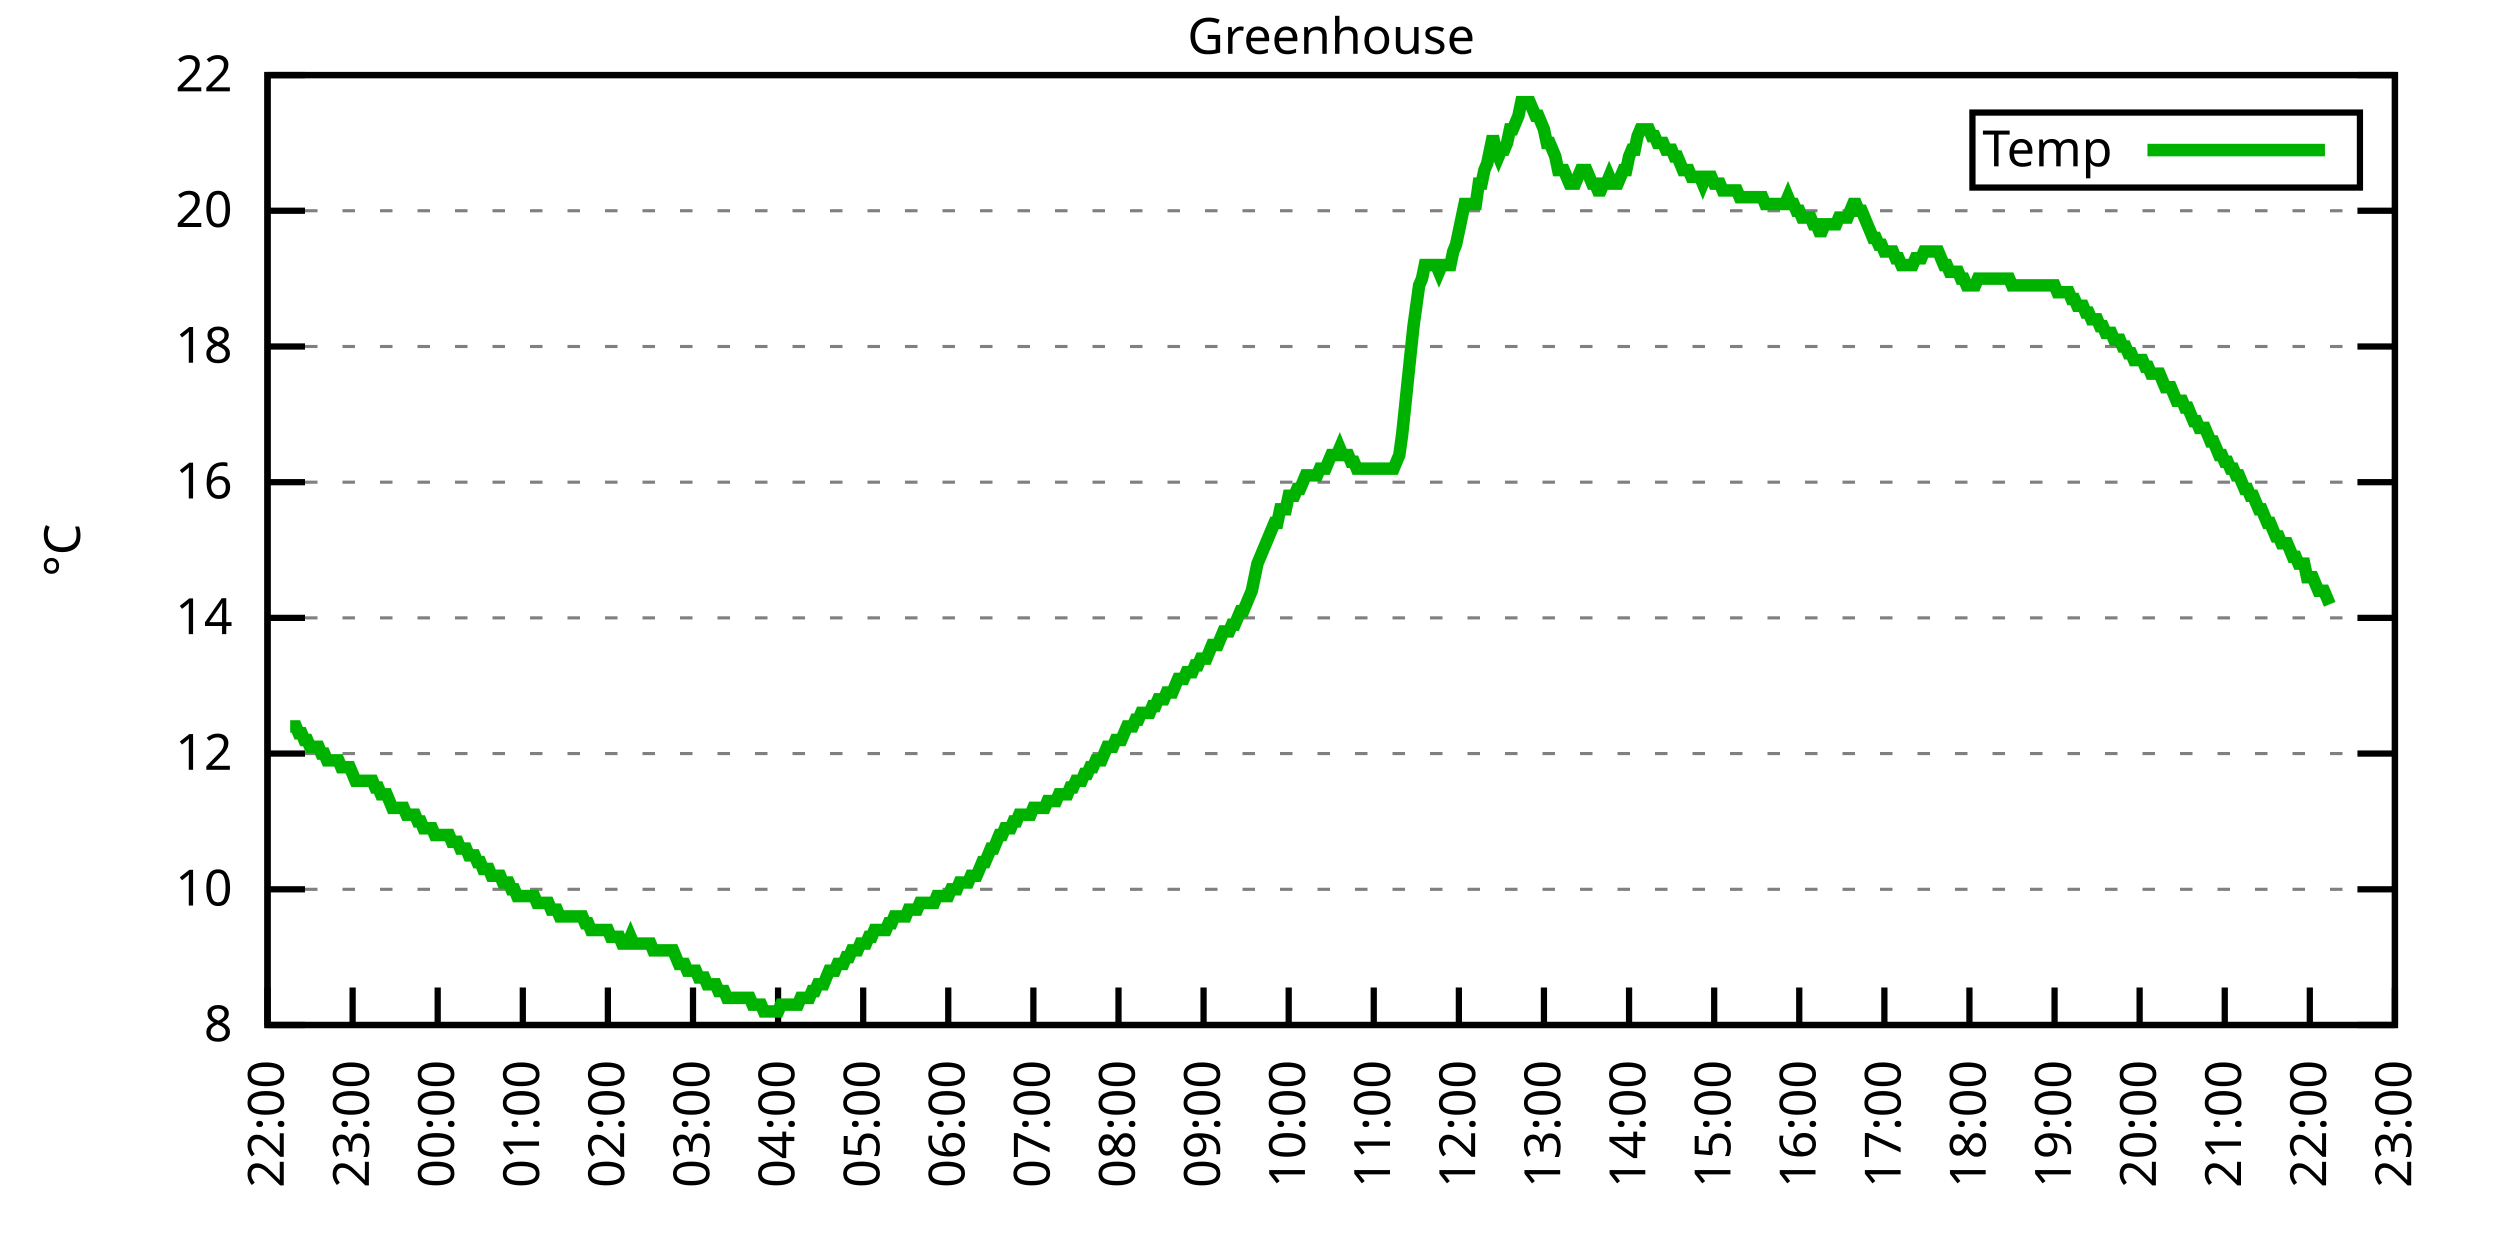
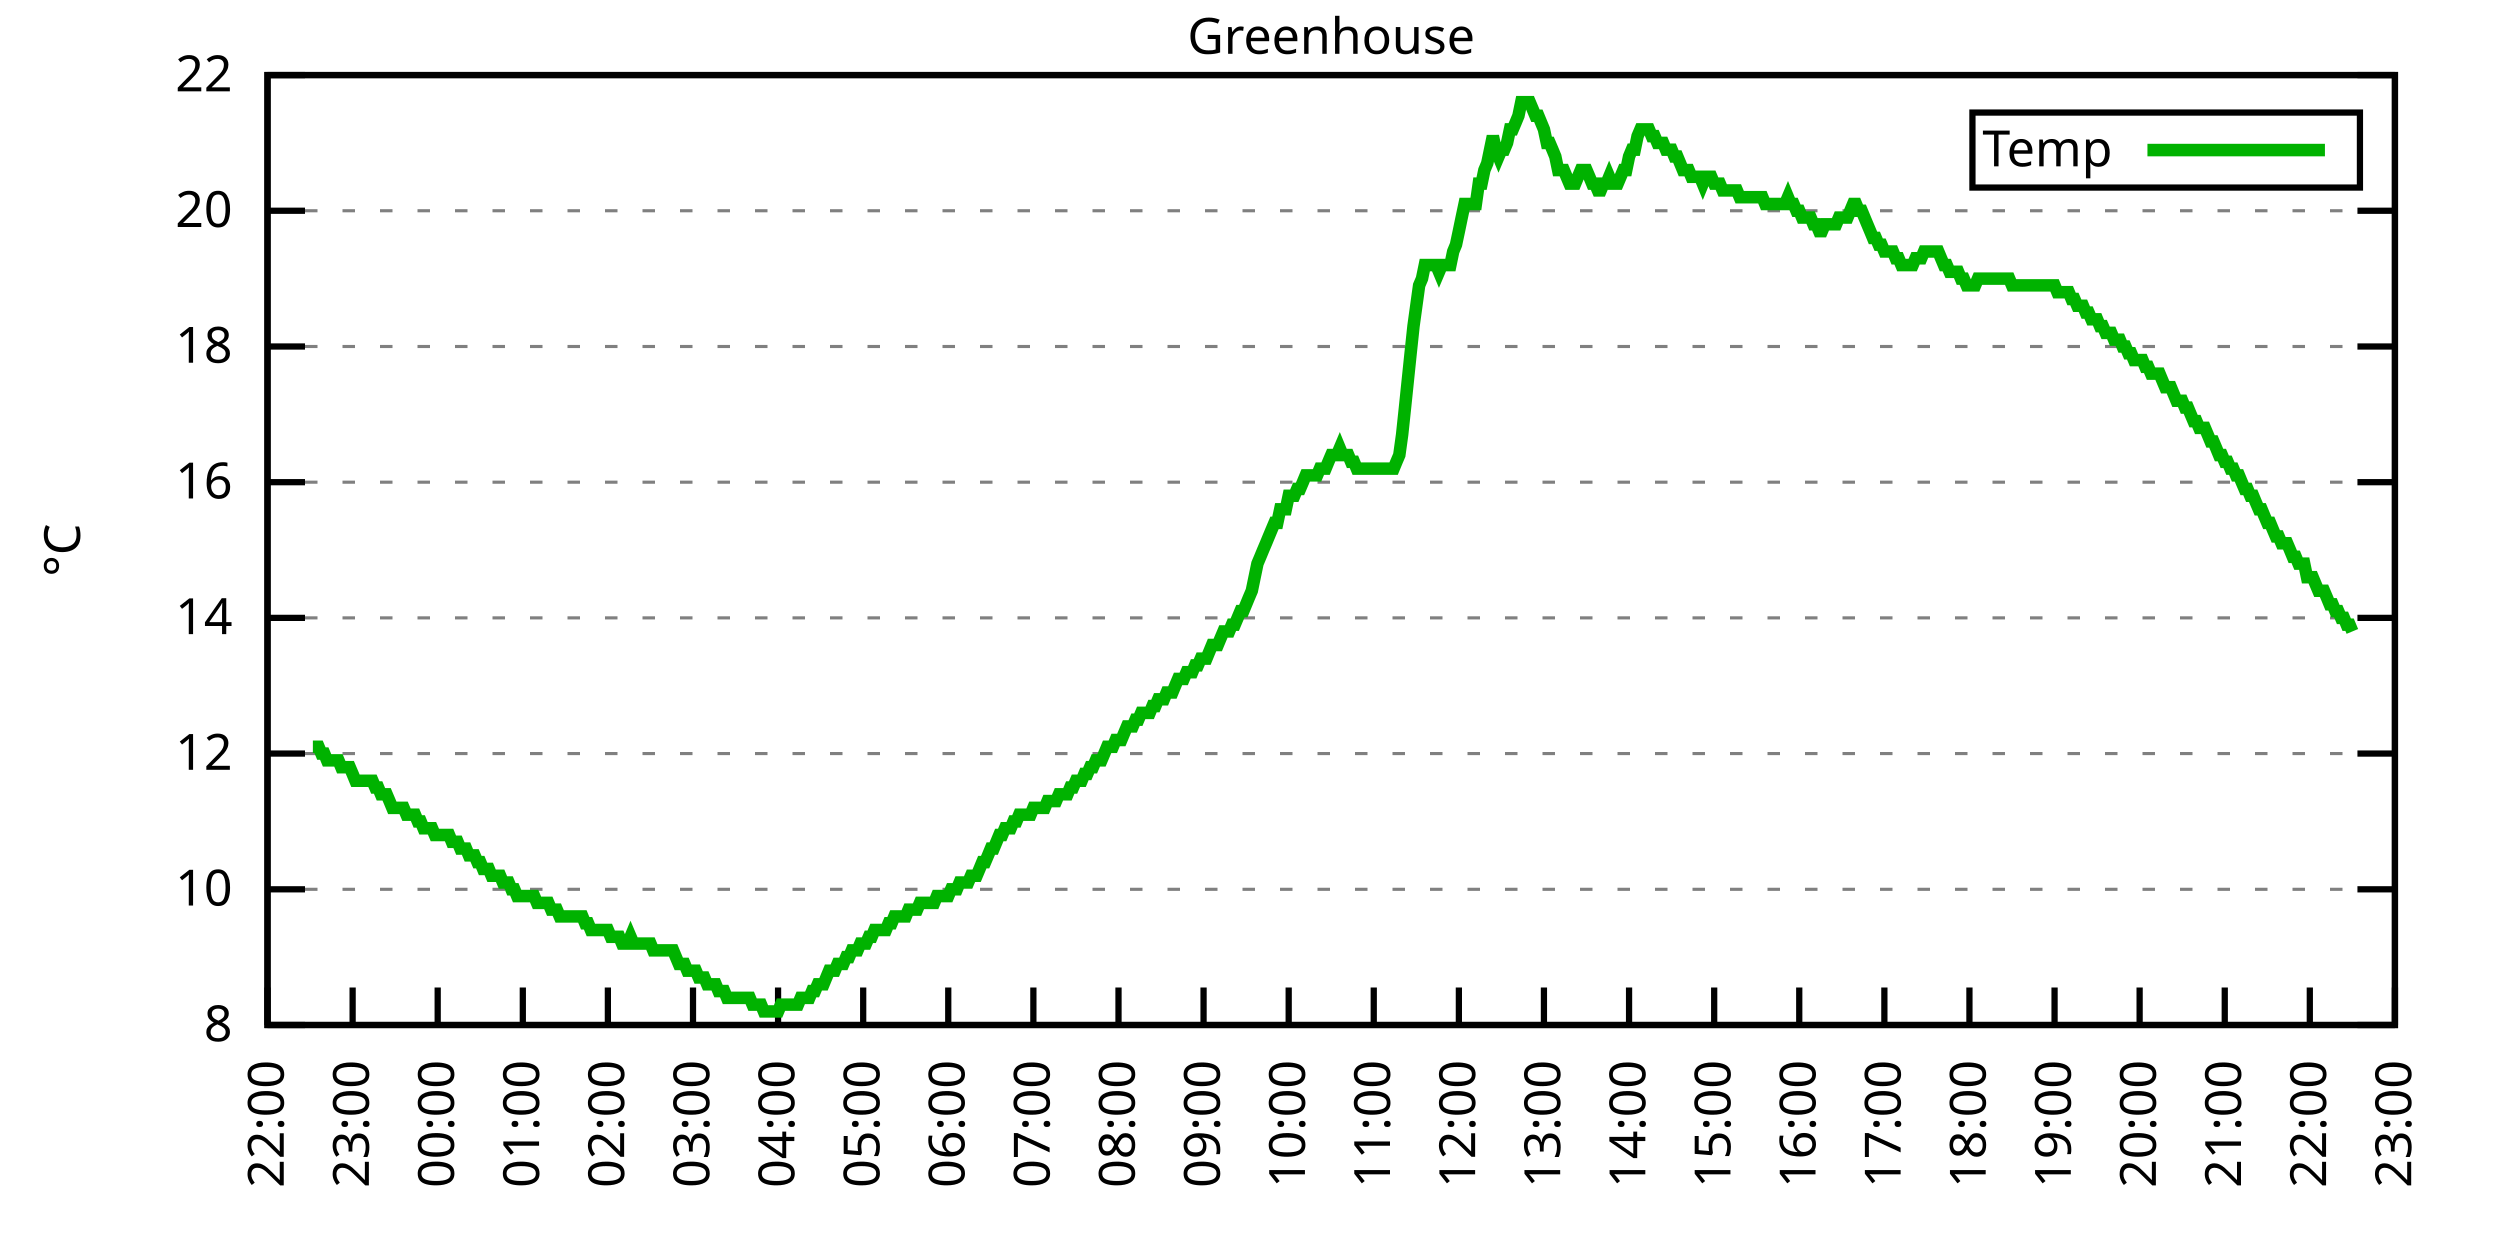
<svg xmlns="http://www.w3.org/2000/svg" xmlns:xlink="http://www.w3.org/1999/xlink" width="400" height="200" viewBox="0 0 400 200">
  <g id="gnuplot_canvas">
    <rect x="0" y="0" width="400" height="200" fill="none" />
    <defs>
      <circle id="gpDot" r="0.5" stroke-width="0.5" stroke="currentColor" />
      <path id="gpPt0" stroke-width="0.333" stroke="currentColor" d="M-1,0 h2 M0,-1 v2" />
      <path id="gpPt1" stroke-width="0.333" stroke="currentColor" d="M-1,-1 L1,1 M1,-1 L-1,1" />
      <path id="gpPt2" stroke-width="0.333" stroke="currentColor" d="M-1,0 L1,0 M0,-1 L0,1 M-1,-1 L1,1 M-1,1 L1,-1" />
      <rect id="gpPt3" stroke-width="0.333" stroke="currentColor" x="-1" y="-1" width="2" height="2" />
      <rect id="gpPt4" stroke-width="0.333" stroke="currentColor" fill="currentColor" x="-1" y="-1" width="2" height="2" />
      <circle id="gpPt5" stroke-width="0.333" stroke="currentColor" cx="0" cy="0" r="1" />
      <use xlink:href="#gpPt5" id="gpPt6" fill="currentColor" stroke="none" />
      <path id="gpPt7" stroke-width="0.333" stroke="currentColor" d="M0,-1.33 L-1.33,0.67 L1.33,0.67 z" />
      <use xlink:href="#gpPt7" id="gpPt8" fill="currentColor" stroke="none" />
      <use xlink:href="#gpPt7" id="gpPt9" stroke="currentColor" transform="rotate(180)" />
      <use xlink:href="#gpPt9" id="gpPt10" fill="currentColor" stroke="none" />
      <use xlink:href="#gpPt3" id="gpPt11" stroke="currentColor" transform="rotate(45)" />
      <use xlink:href="#gpPt11" id="gpPt12" fill="currentColor" stroke="none" />
      <path id="gpPt13" stroke-width="0.333" stroke="currentColor" d="M0,1.330 L1.265,0.411 L0.782,-1.067 L-0.782,-1.076 L-1.265,0.411 z" />
      <use xlink:href="#gpPt13" id="gpPt14" fill="currentColor" stroke="none" />
      <filter id="textbox" filterUnits="objectBoundingBox" x="0" y="0" height="1" width="1">
        <feFlood flood-color="white" flood-opacity="1" result="bgnd" />
        <feComposite in="SourceGraphic" in2="bgnd" operator="atop" />
      </filter>
      <filter id="greybox" filterUnits="objectBoundingBox" x="0" y="0" height="1" width="1">
        <feFlood flood-color="lightgrey" flood-opacity="1" result="grey" />
        <feComposite in="SourceGraphic" in2="grey" operator="atop" />
      </filter>
    </defs>
    <g fill="none" color="white" stroke="currentColor" stroke-width="1.00" stroke-linecap="butt" stroke-linejoin="miter">
</g>
    <g fill="none" color="black" stroke="currentColor" stroke-width="1.00" stroke-linecap="butt" stroke-linejoin="miter">
      <g stroke="none" shape-rendering="crispEdges">
        <polygon fill="rgb(255, 255, 255)" points="42.80,164.00 383.18,164.00 383.18,12.02 42.80,12.02 " />
      </g>
    </g>
    <g fill="none" color="black" stroke="currentColor" stroke-width="1.00" stroke-linecap="butt" stroke-linejoin="miter">
</g>
    <g fill="none" color="black" stroke="black" stroke-width="0.50" stroke-linecap="butt" stroke-linejoin="miter">
</g>
    <g fill="none" color="gray" stroke="currentColor" stroke-width="0.50" stroke-linecap="butt" stroke-linejoin="miter">
      <path stroke="gray" stroke-dasharray="2,4" class="gridline" d="M42.80,164.00 L383.19,164.00  " />
    </g>
    <g fill="none" color="gray" stroke="gray" stroke-width="1.00" stroke-linecap="butt" stroke-linejoin="miter">
</g>
    <g fill="none" color="black" stroke="currentColor" stroke-width="1.00" stroke-linecap="butt" stroke-linejoin="miter">
      <path stroke="black" d="M42.80,164.00 L48.80,164.00 M383.19,164.00 L377.19,164.00  " />
      <g transform="translate(37.20,166.60)" stroke="none" fill="black" font-family="Sans" font-size="8.00" text-anchor="end">
        <text>
          <tspan font-family="Sans"> 8</tspan>
        </text>
      </g>
    </g>
    <g fill="none" color="black" stroke="currentColor" stroke-width="1.00" stroke-linecap="butt" stroke-linejoin="miter">
</g>
    <g fill="none" color="black" stroke="black" stroke-width="0.50" stroke-linecap="butt" stroke-linejoin="miter">
</g>
    <g fill="none" color="gray" stroke="currentColor" stroke-width="0.50" stroke-linecap="butt" stroke-linejoin="miter">
      <path stroke="gray" stroke-dasharray="2,4" class="gridline" d="M42.80,142.29 L383.19,142.29  " />
    </g>
    <g fill="none" color="gray" stroke="gray" stroke-width="1.00" stroke-linecap="butt" stroke-linejoin="miter">
</g>
    <g fill="none" color="black" stroke="currentColor" stroke-width="1.00" stroke-linecap="butt" stroke-linejoin="miter">
      <path stroke="black" d="M42.80,142.29 L48.80,142.29 M383.19,142.29 L377.19,142.29  " />
      <g transform="translate(37.20,144.89)" stroke="none" fill="black" font-family="Sans" font-size="8.00" text-anchor="end">
        <text>
          <tspan font-family="Sans"> 10</tspan>
        </text>
      </g>
    </g>
    <g fill="none" color="black" stroke="currentColor" stroke-width="1.00" stroke-linecap="butt" stroke-linejoin="miter">
</g>
    <g fill="none" color="black" stroke="black" stroke-width="0.50" stroke-linecap="butt" stroke-linejoin="miter">
</g>
    <g fill="none" color="gray" stroke="currentColor" stroke-width="0.50" stroke-linecap="butt" stroke-linejoin="miter">
      <path stroke="gray" stroke-dasharray="2,4" class="gridline" d="M42.80,120.57 L383.19,120.57  " />
    </g>
    <g fill="none" color="gray" stroke="gray" stroke-width="1.00" stroke-linecap="butt" stroke-linejoin="miter">
</g>
    <g fill="none" color="black" stroke="currentColor" stroke-width="1.00" stroke-linecap="butt" stroke-linejoin="miter">
      <path stroke="black" d="M42.80,120.57 L48.80,120.57 M383.19,120.57 L377.19,120.57  " />
      <g transform="translate(37.20,123.17)" stroke="none" fill="black" font-family="Sans" font-size="8.00" text-anchor="end">
        <text>
          <tspan font-family="Sans"> 12</tspan>
        </text>
      </g>
    </g>
    <g fill="none" color="black" stroke="currentColor" stroke-width="1.00" stroke-linecap="butt" stroke-linejoin="miter">
</g>
    <g fill="none" color="black" stroke="black" stroke-width="0.50" stroke-linecap="butt" stroke-linejoin="miter">
</g>
    <g fill="none" color="gray" stroke="currentColor" stroke-width="0.50" stroke-linecap="butt" stroke-linejoin="miter">
      <path stroke="gray" stroke-dasharray="2,4" class="gridline" d="M42.80,98.86 L383.19,98.86  " />
    </g>
    <g fill="none" color="gray" stroke="gray" stroke-width="1.00" stroke-linecap="butt" stroke-linejoin="miter">
</g>
    <g fill="none" color="black" stroke="currentColor" stroke-width="1.00" stroke-linecap="butt" stroke-linejoin="miter">
      <path stroke="black" d="M42.80,98.86 L48.80,98.86 M383.19,98.86 L377.19,98.86  " />
      <g transform="translate(37.20,101.46)" stroke="none" fill="black" font-family="Sans" font-size="8.00" text-anchor="end">
        <text>
          <tspan font-family="Sans"> 14</tspan>
        </text>
      </g>
    </g>
    <g fill="none" color="black" stroke="currentColor" stroke-width="1.00" stroke-linecap="butt" stroke-linejoin="miter">
</g>
    <g fill="none" color="black" stroke="black" stroke-width="0.50" stroke-linecap="butt" stroke-linejoin="miter">
</g>
    <g fill="none" color="gray" stroke="currentColor" stroke-width="0.50" stroke-linecap="butt" stroke-linejoin="miter">
      <path stroke="gray" stroke-dasharray="2,4" class="gridline" d="M42.80,77.15 L383.19,77.15  " />
    </g>
    <g fill="none" color="gray" stroke="gray" stroke-width="1.00" stroke-linecap="butt" stroke-linejoin="miter">
</g>
    <g fill="none" color="black" stroke="currentColor" stroke-width="1.00" stroke-linecap="butt" stroke-linejoin="miter">
      <path stroke="black" d="M42.80,77.15 L48.80,77.15 M383.19,77.15 L377.19,77.15  " />
      <g transform="translate(37.20,79.75)" stroke="none" fill="black" font-family="Sans" font-size="8.00" text-anchor="end">
        <text>
          <tspan font-family="Sans"> 16</tspan>
        </text>
      </g>
    </g>
    <g fill="none" color="black" stroke="currentColor" stroke-width="1.00" stroke-linecap="butt" stroke-linejoin="miter">
</g>
    <g fill="none" color="black" stroke="black" stroke-width="0.50" stroke-linecap="butt" stroke-linejoin="miter">
</g>
    <g fill="none" color="gray" stroke="currentColor" stroke-width="0.50" stroke-linecap="butt" stroke-linejoin="miter">
      <path stroke="gray" stroke-dasharray="2,4" class="gridline" d="M42.80,55.44 L383.19,55.44  " />
    </g>
    <g fill="none" color="gray" stroke="gray" stroke-width="1.00" stroke-linecap="butt" stroke-linejoin="miter">
</g>
    <g fill="none" color="black" stroke="currentColor" stroke-width="1.00" stroke-linecap="butt" stroke-linejoin="miter">
      <path stroke="black" d="M42.80,55.44 L48.80,55.44 M383.19,55.44 L377.19,55.44  " />
      <g transform="translate(37.20,58.04)" stroke="none" fill="black" font-family="Sans" font-size="8.00" text-anchor="end">
        <text>
          <tspan font-family="Sans"> 18</tspan>
        </text>
      </g>
    </g>
    <g fill="none" color="black" stroke="currentColor" stroke-width="1.00" stroke-linecap="butt" stroke-linejoin="miter">
</g>
    <g fill="none" color="black" stroke="black" stroke-width="0.50" stroke-linecap="butt" stroke-linejoin="miter">
</g>
    <g fill="none" color="gray" stroke="currentColor" stroke-width="0.50" stroke-linecap="butt" stroke-linejoin="miter">
      <path stroke="gray" stroke-dasharray="2,4" class="gridline" d="M42.80,33.72 L383.19,33.72  " />
    </g>
    <g fill="none" color="gray" stroke="gray" stroke-width="1.00" stroke-linecap="butt" stroke-linejoin="miter">
</g>
    <g fill="none" color="black" stroke="currentColor" stroke-width="1.00" stroke-linecap="butt" stroke-linejoin="miter">
      <path stroke="black" d="M42.80,33.72 L48.80,33.72 M383.19,33.72 L377.19,33.72  " />
      <g transform="translate(37.20,36.32)" stroke="none" fill="black" font-family="Sans" font-size="8.00" text-anchor="end">
        <text>
          <tspan font-family="Sans"> 20</tspan>
        </text>
      </g>
    </g>
    <g fill="none" color="black" stroke="currentColor" stroke-width="1.00" stroke-linecap="butt" stroke-linejoin="miter">
</g>
    <g fill="none" color="black" stroke="black" stroke-width="0.50" stroke-linecap="butt" stroke-linejoin="miter">
</g>
    <g fill="none" color="gray" stroke="currentColor" stroke-width="0.50" stroke-linecap="butt" stroke-linejoin="miter">
      <path stroke="gray" stroke-dasharray="2,4" class="gridline" d="M42.80,12.01 L383.19,12.01  " />
    </g>
    <g fill="none" color="gray" stroke="gray" stroke-width="1.00" stroke-linecap="butt" stroke-linejoin="miter">
</g>
    <g fill="none" color="black" stroke="currentColor" stroke-width="1.00" stroke-linecap="butt" stroke-linejoin="miter">
      <path stroke="black" d="M42.80,12.01 L48.80,12.01 M383.19,12.01 L377.19,12.01  " />
      <g transform="translate(37.20,14.61)" stroke="none" fill="black" font-family="Sans" font-size="8.00" text-anchor="end">
        <text>
          <tspan font-family="Sans"> 22</tspan>
        </text>
      </g>
    </g>
    <g fill="none" color="black" stroke="currentColor" stroke-width="1.00" stroke-linecap="butt" stroke-linejoin="miter">
      <path stroke="black" d="M42.80,164.00 L42.80,158.00  " />
      <g transform="translate(45.40,169.60) rotate(270.00)" stroke="none" fill="black" font-family="Sans" font-size="8.00" text-anchor="end">
        <text>
          <tspan font-family="Sans">22:00</tspan>
        </text>
      </g>
    </g>
    <g fill="none" color="black" stroke="currentColor" stroke-width="1.00" stroke-linecap="butt" stroke-linejoin="miter">
      <path stroke="black" d="M56.42,164.00 L56.42,158.00  " />
      <g transform="translate(59.02,169.60) rotate(270.00)" stroke="none" fill="black" font-family="Sans" font-size="8.00" text-anchor="end">
        <text>
          <tspan font-family="Sans">23:00</tspan>
        </text>
      </g>
    </g>
    <g fill="none" color="black" stroke="currentColor" stroke-width="1.00" stroke-linecap="butt" stroke-linejoin="miter">
      <path stroke="black" d="M70.03,164.00 L70.03,158.00  " />
      <g transform="translate(72.63,169.60) rotate(270.00)" stroke="none" fill="black" font-family="Sans" font-size="8.00" text-anchor="end">
        <text>
          <tspan font-family="Sans">00:00</tspan>
        </text>
      </g>
    </g>
    <g fill="none" color="black" stroke="currentColor" stroke-width="1.00" stroke-linecap="butt" stroke-linejoin="miter">
      <path stroke="black" d="M83.65,164.00 L83.65,158.00  " />
      <g transform="translate(86.25,169.60) rotate(270.00)" stroke="none" fill="black" font-family="Sans" font-size="8.00" text-anchor="end">
        <text>
          <tspan font-family="Sans">01:00</tspan>
        </text>
      </g>
    </g>
    <g fill="none" color="black" stroke="currentColor" stroke-width="1.00" stroke-linecap="butt" stroke-linejoin="miter">
      <path stroke="black" d="M97.26,164.00 L97.26,158.00  " />
      <g transform="translate(99.86,169.60) rotate(270.00)" stroke="none" fill="black" font-family="Sans" font-size="8.00" text-anchor="end">
        <text>
          <tspan font-family="Sans">02:00</tspan>
        </text>
      </g>
    </g>
    <g fill="none" color="black" stroke="currentColor" stroke-width="1.00" stroke-linecap="butt" stroke-linejoin="miter">
      <path stroke="black" d="M110.88,164.00 L110.88,158.00  " />
      <g transform="translate(113.48,169.60) rotate(270.00)" stroke="none" fill="black" font-family="Sans" font-size="8.00" text-anchor="end">
        <text>
          <tspan font-family="Sans">03:00</tspan>
        </text>
      </g>
    </g>
    <g fill="none" color="black" stroke="currentColor" stroke-width="1.00" stroke-linecap="butt" stroke-linejoin="miter">
      <path stroke="black" d="M124.49,164.00 L124.49,158.00  " />
      <g transform="translate(127.09,169.60) rotate(270.00)" stroke="none" fill="black" font-family="Sans" font-size="8.00" text-anchor="end">
        <text>
          <tspan font-family="Sans">04:00</tspan>
        </text>
      </g>
    </g>
    <g fill="none" color="black" stroke="currentColor" stroke-width="1.00" stroke-linecap="butt" stroke-linejoin="miter">
      <path stroke="black" d="M138.11,164.00 L138.11,158.00  " />
      <g transform="translate(140.71,169.60) rotate(270.00)" stroke="none" fill="black" font-family="Sans" font-size="8.00" text-anchor="end">
        <text>
          <tspan font-family="Sans">05:00</tspan>
        </text>
      </g>
    </g>
    <g fill="none" color="black" stroke="currentColor" stroke-width="1.00" stroke-linecap="butt" stroke-linejoin="miter">
      <path stroke="black" d="M151.72,164.00 L151.72,158.00  " />
      <g transform="translate(154.32,169.60) rotate(270.00)" stroke="none" fill="black" font-family="Sans" font-size="8.00" text-anchor="end">
        <text>
          <tspan font-family="Sans">06:00</tspan>
        </text>
      </g>
    </g>
    <g fill="none" color="black" stroke="currentColor" stroke-width="1.00" stroke-linecap="butt" stroke-linejoin="miter">
      <path stroke="black" d="M165.34,164.00 L165.34,158.00  " />
      <g transform="translate(167.94,169.60) rotate(270.00)" stroke="none" fill="black" font-family="Sans" font-size="8.00" text-anchor="end">
        <text>
          <tspan font-family="Sans">07:00</tspan>
        </text>
      </g>
    </g>
    <g fill="none" color="black" stroke="currentColor" stroke-width="1.00" stroke-linecap="butt" stroke-linejoin="miter">
      <path stroke="black" d="M178.96,164.00 L178.96,158.00  " />
      <g transform="translate(181.56,169.60) rotate(270.00)" stroke="none" fill="black" font-family="Sans" font-size="8.00" text-anchor="end">
        <text>
          <tspan font-family="Sans">08:00</tspan>
        </text>
      </g>
    </g>
    <g fill="none" color="black" stroke="currentColor" stroke-width="1.00" stroke-linecap="butt" stroke-linejoin="miter">
      <path stroke="black" d="M192.57,164.00 L192.57,158.00  " />
      <g transform="translate(195.17,169.60) rotate(270.00)" stroke="none" fill="black" font-family="Sans" font-size="8.00" text-anchor="end">
        <text>
          <tspan font-family="Sans">09:00</tspan>
        </text>
      </g>
    </g>
    <g fill="none" color="black" stroke="currentColor" stroke-width="1.00" stroke-linecap="butt" stroke-linejoin="miter">
      <path stroke="black" d="M206.19,164.00 L206.19,158.00  " />
      <g transform="translate(208.79,169.60) rotate(270.00)" stroke="none" fill="black" font-family="Sans" font-size="8.00" text-anchor="end">
        <text>
          <tspan font-family="Sans">10:00</tspan>
        </text>
      </g>
    </g>
    <g fill="none" color="black" stroke="currentColor" stroke-width="1.00" stroke-linecap="butt" stroke-linejoin="miter">
      <path stroke="black" d="M219.80,164.00 L219.80,158.00  " />
      <g transform="translate(222.40,169.60) rotate(270.00)" stroke="none" fill="black" font-family="Sans" font-size="8.00" text-anchor="end">
        <text>
          <tspan font-family="Sans">11:00</tspan>
        </text>
      </g>
    </g>
    <g fill="none" color="black" stroke="currentColor" stroke-width="1.00" stroke-linecap="butt" stroke-linejoin="miter">
      <path stroke="black" d="M233.42,164.00 L233.42,158.00  " />
      <g transform="translate(236.02,169.60) rotate(270.00)" stroke="none" fill="black" font-family="Sans" font-size="8.00" text-anchor="end">
        <text>
          <tspan font-family="Sans">12:00</tspan>
        </text>
      </g>
    </g>
    <g fill="none" color="black" stroke="currentColor" stroke-width="1.00" stroke-linecap="butt" stroke-linejoin="miter">
      <path stroke="black" d="M247.03,164.00 L247.03,158.00  " />
      <g transform="translate(249.63,169.60) rotate(270.00)" stroke="none" fill="black" font-family="Sans" font-size="8.00" text-anchor="end">
        <text>
          <tspan font-family="Sans">13:00</tspan>
        </text>
      </g>
    </g>
    <g fill="none" color="black" stroke="currentColor" stroke-width="1.00" stroke-linecap="butt" stroke-linejoin="miter">
      <path stroke="black" d="M260.65,164.00 L260.65,158.00  " />
      <g transform="translate(263.25,169.60) rotate(270.00)" stroke="none" fill="black" font-family="Sans" font-size="8.00" text-anchor="end">
        <text>
          <tspan font-family="Sans">14:00</tspan>
        </text>
      </g>
    </g>
    <g fill="none" color="black" stroke="currentColor" stroke-width="1.00" stroke-linecap="butt" stroke-linejoin="miter">
      <path stroke="black" d="M274.27,164.00 L274.27,158.00  " />
      <g transform="translate(276.87,169.60) rotate(270.00)" stroke="none" fill="black" font-family="Sans" font-size="8.00" text-anchor="end">
        <text>
          <tspan font-family="Sans">15:00</tspan>
        </text>
      </g>
    </g>
    <g fill="none" color="black" stroke="currentColor" stroke-width="1.00" stroke-linecap="butt" stroke-linejoin="miter">
      <path stroke="black" d="M287.88,164.00 L287.88,158.00  " />
      <g transform="translate(290.48,169.60) rotate(270.00)" stroke="none" fill="black" font-family="Sans" font-size="8.00" text-anchor="end">
        <text>
          <tspan font-family="Sans">16:00</tspan>
        </text>
      </g>
    </g>
    <g fill="none" color="black" stroke="currentColor" stroke-width="1.00" stroke-linecap="butt" stroke-linejoin="miter">
      <path stroke="black" d="M301.50,164.00 L301.50,158.00  " />
      <g transform="translate(304.10,169.60) rotate(270.00)" stroke="none" fill="black" font-family="Sans" font-size="8.00" text-anchor="end">
        <text>
          <tspan font-family="Sans">17:00</tspan>
        </text>
      </g>
    </g>
    <g fill="none" color="black" stroke="currentColor" stroke-width="1.00" stroke-linecap="butt" stroke-linejoin="miter">
      <path stroke="black" d="M315.11,164.00 L315.11,158.00  " />
      <g transform="translate(317.71,169.60) rotate(270.00)" stroke="none" fill="black" font-family="Sans" font-size="8.00" text-anchor="end">
        <text>
          <tspan font-family="Sans">18:00</tspan>
        </text>
      </g>
    </g>
    <g fill="none" color="black" stroke="currentColor" stroke-width="1.00" stroke-linecap="butt" stroke-linejoin="miter">
      <path stroke="black" d="M328.73,164.00 L328.73,158.00  " />
      <g transform="translate(331.33,169.60) rotate(270.00)" stroke="none" fill="black" font-family="Sans" font-size="8.00" text-anchor="end">
        <text>
          <tspan font-family="Sans">19:00</tspan>
        </text>
      </g>
    </g>
    <g fill="none" color="black" stroke="currentColor" stroke-width="1.00" stroke-linecap="butt" stroke-linejoin="miter">
      <path stroke="black" d="M342.34,164.00 L342.34,158.00  " />
      <g transform="translate(344.94,169.60) rotate(270.00)" stroke="none" fill="black" font-family="Sans" font-size="8.00" text-anchor="end">
        <text>
          <tspan font-family="Sans">20:00</tspan>
        </text>
      </g>
    </g>
    <g fill="none" color="black" stroke="currentColor" stroke-width="1.00" stroke-linecap="butt" stroke-linejoin="miter">
      <path stroke="black" d="M355.96,164.00 L355.96,158.00  " />
      <g transform="translate(358.56,169.60) rotate(270.00)" stroke="none" fill="black" font-family="Sans" font-size="8.00" text-anchor="end">
        <text>
          <tspan font-family="Sans">21:00</tspan>
        </text>
      </g>
    </g>
    <g fill="none" color="black" stroke="currentColor" stroke-width="1.00" stroke-linecap="butt" stroke-linejoin="miter">
      <path stroke="black" d="M369.57,164.00 L369.57,158.00  " />
      <g transform="translate(372.17,169.60) rotate(270.00)" stroke="none" fill="black" font-family="Sans" font-size="8.00" text-anchor="end">
        <text>
          <tspan font-family="Sans">22:00</tspan>
        </text>
      </g>
    </g>
    <g fill="none" color="black" stroke="currentColor" stroke-width="1.00" stroke-linecap="butt" stroke-linejoin="miter">
      <path stroke="black" d="M383.19,164.00 L383.19,158.00  " />
      <g transform="translate(385.79,169.60) rotate(270.00)" stroke="none" fill="black" font-family="Sans" font-size="8.00" text-anchor="end">
        <text>
          <tspan font-family="Sans">23:00</tspan>
        </text>
      </g>
    </g>
    <g fill="none" color="black" stroke="currentColor" stroke-width="1.00" stroke-linecap="butt" stroke-linejoin="miter">
</g>
    <g fill="none" color="black" stroke="currentColor" stroke-width="1.00" stroke-linecap="butt" stroke-linejoin="miter">
      <path stroke="black" d="M42.80,12.01 L42.80,164.00 L383.19,164.00 L383.19,12.01 L42.80,12.01 Z  " />
    </g>
    <g fill="none" color="black" stroke="currentColor" stroke-width="1.00" stroke-linecap="butt" stroke-linejoin="miter">
</g>
    <g fill="none" color="black" stroke="currentColor" stroke-width="1.00" stroke-linecap="butt" stroke-linejoin="miter">
      <path stroke="black" d="M315.59,30.01 L315.59,18.01 L377.59,18.01 L377.59,30.01 L315.59,30.01 Z  " />
    </g>
    <g id="Greenhouse_plot_1">
      <g fill="none" color="white" stroke="black" stroke-width="2.00" stroke-linecap="butt" stroke-linejoin="miter">
</g>
      <g fill="none" color="black" stroke="currentColor" stroke-width="2.00" stroke-linecap="butt" stroke-linejoin="miter">
        <g transform="translate(337.99,26.61)" stroke="none" fill="black" font-family="Sans" font-size="8.00" text-anchor="end">
          <text>
            <tspan font-family="Sans">Temp</tspan>
          </text>
        </g>
      </g>
      <g fill="none" color="black" stroke="currentColor" stroke-width="2.00" stroke-linecap="butt" stroke-linejoin="miter">
-         <path stroke="rgb(  0, 178,   0)" d="M343.59,24.01 L371.99,24.01 M46.43,116.23 L46.88,116.23 L47.34,116.23 L47.79,117.32 L48.25,117.32 L48.70,118.40   L49.15,118.40 L49.61,119.49 L50.06,119.49 L50.52,119.49 L50.97,119.49 L51.42,120.57 L51.88,120.57 L52.33,121.66   L52.78,121.66 L53.24,121.66 L53.69,121.66 L54.15,121.66 L54.60,122.75 L55.05,122.75 L55.51,122.75 L55.96,122.75   L56.42,123.83 L56.87,124.92 L57.32,124.92 L57.78,124.92 L58.23,124.92 L58.68,124.92 L59.14,124.92 L59.59,124.92   L60.05,126.00 L60.50,126.00 L60.95,127.09 L61.41,127.09 L61.86,127.09 L62.32,128.17 L62.77,129.26 L63.22,129.26   L63.68,129.26 L64.13,129.26 L64.58,129.26 L65.04,130.35 L65.49,130.35 L65.95,130.35 L66.40,130.35 L66.85,131.43   L67.31,131.43 L67.76,132.52 L68.22,132.52 L68.67,132.52 L69.12,132.52 L69.58,133.60 L70.03,133.60 L70.49,133.60   L70.94,133.60 L71.39,133.60 L71.85,133.60 L72.30,134.69 L72.75,134.69 L73.21,134.69 L73.66,135.77 L74.12,135.77   L74.57,135.77 L75.02,136.86 L75.48,136.86 L75.93,136.86 L76.39,137.94 L76.84,137.94 L77.29,139.03 L77.75,139.03   L78.20,139.03 L78.65,140.12 L79.11,140.12 L79.56,140.12 L80.02,140.12 L80.47,141.20 L80.92,141.20 L81.38,141.20   L81.83,142.29 L82.29,142.29 L82.74,143.37 L83.19,143.37 L83.65,143.37 L84.10,143.37 L84.55,143.37 L85.01,143.37   L85.46,143.37 L85.92,144.46 L86.37,144.46 L86.82,144.46 L87.28,144.46 L87.73,144.46 L88.19,145.54 L88.64,145.54   L89.09,145.54 L89.55,146.63 L90.00,146.63 L90.45,146.63 L90.91,146.63 L91.36,146.63 L91.82,146.63 L92.27,146.63   L92.72,146.63 L93.18,146.63 L93.63,147.72 L94.09,147.72 L94.54,148.80 L94.99,148.80 L95.45,148.80 L95.90,148.80   L96.35,148.80 L96.81,148.80 L97.26,148.80 L97.72,149.89 L98.17,149.89 L98.62,149.89 L99.08,149.89 L99.53,150.97   L99.99,150.97 L100.44,150.97 L100.89,149.89 L101.35,150.97 L101.80,150.97 L102.25,150.97 L102.71,150.97 L103.16,150.97   L103.62,150.97 L104.07,150.97 L104.52,152.06 L104.98,152.06 L105.43,152.06 L105.89,152.06 L106.34,152.06 L106.79,152.06   L107.25,152.06 L107.70,152.06 L108.15,153.14 L108.61,154.23 L109.06,154.23 L109.52,154.23 L109.97,155.31 L110.42,155.31   L110.88,155.31 L111.33,155.31 L111.79,156.40 L112.24,156.40 L112.69,156.40 L113.15,157.49 L113.60,157.49 L114.05,157.49   L114.51,157.49 L114.96,158.57 L115.42,158.57 L115.87,158.57 L116.32,159.66 L116.78,159.66 L117.23,159.66 L117.69,159.66   L118.14,159.66 L118.59,159.66 L119.05,159.66 L119.50,159.66 L119.96,159.66 L120.41,160.74 L120.86,160.74 L121.32,160.74   L121.77,160.74 L122.22,161.83 L122.68,161.83 L123.13,161.83 L123.59,161.83 L124.04,161.83 L124.49,161.83 L124.95,160.74   L125.40,160.74 L125.86,160.74 L126.31,160.74 L126.76,160.74 L127.22,160.74 L127.67,160.74 L128.12,159.66 L128.58,159.66   L129.03,159.66 L129.49,159.66 L129.94,158.57 L130.39,158.57 L130.85,157.49 L131.30,157.49 L131.76,157.49 L132.21,156.40   L132.66,155.31 L133.12,155.31 L133.57,155.31 L134.02,154.23 L134.48,154.23 L134.93,154.23 L135.39,153.14 L135.84,153.14   L136.29,152.06 L136.75,152.06 L137.20,152.06 L137.66,150.97 L138.11,150.97 L138.56,150.97 L139.02,149.89 L139.47,149.89   L139.92,148.80 L140.38,148.80 L140.83,148.80 L141.29,148.80 L141.74,148.80 L142.19,147.72 L142.65,147.72 L143.10,146.63   L143.56,146.63 L144.01,146.63 L144.46,146.63 L144.92,146.63 L145.37,145.54 L145.82,145.54 L146.28,145.54 L146.73,145.54   L147.19,144.46 L147.64,144.46 L148.09,144.46 L148.55,144.46 L149.00,144.46 L149.46,144.46 L149.91,143.37 L150.36,143.37   L150.82,143.37 L151.27,143.37 L151.72,143.37 L152.18,142.29 L152.63,142.29 L153.09,142.29 L153.54,141.20 L153.99,141.20   L154.45,141.20 L154.90,141.20 L155.36,140.12 L155.81,140.12 L156.26,140.12 L156.72,139.03 L157.17,137.94 L157.62,137.94   L158.08,136.86 L158.53,135.77 L158.99,135.77 L159.44,134.69 L159.89,133.60 L160.35,133.60 L160.80,132.52 L161.26,132.52   L161.71,132.52 L162.16,131.43 L162.62,131.43 L163.07,130.35 L163.52,130.35 L163.98,130.35 L164.43,130.35 L164.89,130.35   L165.34,129.26 L165.79,129.26 L166.25,129.26 L166.70,129.26 L167.16,129.26 L167.61,128.17 L168.06,128.17 L168.52,128.17   L168.97,128.17 L169.43,127.09 L169.88,127.09 L170.33,127.09 L170.79,127.09 L171.24,126.00 L171.69,126.00 L172.15,124.92   L172.60,124.92 L173.06,124.92 L173.51,123.83 L173.96,123.83 L174.42,122.75 L174.87,122.75 L175.33,121.66 L175.78,121.66   L176.23,121.66 L176.69,120.57 L177.14,119.49 L177.59,119.49 L178.05,119.49 L178.50,118.40 L178.96,118.40 L179.41,118.40   L179.86,117.32 L180.32,116.23 L180.77,116.23 L181.23,116.23 L181.68,115.15 L182.13,115.15 L182.59,114.06 L183.04,114.06   L183.49,114.06 L183.95,114.06 L184.40,112.97 L184.86,112.97 L185.31,111.89 L185.76,111.89 L186.22,111.89 L186.67,110.80   L187.13,110.80 L187.58,110.80 L188.03,109.72 L188.49,108.63 L188.94,108.63 L189.39,108.63 L189.85,107.55 L190.30,107.55   L190.76,107.55 L191.21,106.46 L191.66,106.46 L192.12,105.38 L192.57,105.38 L193.03,105.38 L193.48,104.29 L193.93,103.20   L194.39,103.20 L194.84,103.20 L195.29,102.12 L195.75,101.03 L196.20,101.03 L196.66,101.03 L197.11,99.95 L197.56,99.95   L198.02,98.86 L198.47,97.78 L198.93,97.78 L199.38,96.69 L199.83,95.60 L200.29,94.52 L200.74,92.35 L201.19,90.18   L201.65,89.09 L202.10,88.00 L202.56,86.92 L203.01,85.83 L203.46,84.75 L203.92,83.66 L204.37,83.66 L204.83,81.49   L205.28,81.49 L205.73,81.49 L206.19,79.32 L206.64,79.32 L207.09,79.32 L207.55,78.23 L208.00,78.23 L208.46,77.15   L208.91,76.06 L209.36,76.06 L209.82,76.06 L210.27,76.06 L210.73,76.06 L211.18,74.98 L211.63,74.98 L212.09,74.98   L212.54,73.89 L213.00,72.81 L213.45,72.81 L213.90,72.81 L214.36,71.72 L214.81,72.81 L215.26,72.81 L215.72,72.81   L216.17,73.89 L216.63,73.89 L217.08,74.98 L217.53,74.98 L217.99,74.98 L218.44,74.98 L218.90,74.98 L219.35,74.98   L219.80,74.98 L220.26,74.98 L220.71,74.98 L221.16,74.98 L221.62,74.98 L222.07,74.98 L222.53,74.98 L222.98,74.98   L223.43,73.89 L223.89,72.81 L224.34,69.55 L224.80,65.21 L225.25,60.86 L225.70,56.52 L226.16,52.18 L226.61,48.92   L227.06,45.66 L227.52,44.58 L227.97,42.41 L228.43,42.41 L228.88,42.41 L229.33,42.41 L229.79,42.41 L230.24,43.49   L230.70,42.41 L231.15,42.41 L231.60,42.41 L232.06,42.41 L232.51,40.24 L232.96,39.15 L233.42,36.98 L233.87,34.81   L234.33,32.64 L234.78,32.64 L235.23,32.64 L235.69,32.64 L236.14,32.64 L236.60,29.38 L237.05,29.38 L237.50,27.21   L237.96,26.12 L238.41,23.95 L238.86,21.78 L239.32,23.95 L239.77,25.04 L240.23,23.95 L240.68,23.95 L241.13,22.87   L241.59,20.70 L242.04,20.70 L242.50,19.61 L242.95,18.52 L243.40,16.35 L243.86,16.35 L244.31,16.35 L244.76,16.35   L245.22,17.44 L245.67,18.52 L246.13,18.52 L246.58,19.61 L247.03,20.70 L247.49,22.87 L247.94,22.87 L248.40,23.95   L248.85,25.04 L249.30,27.21 L249.76,27.21 L250.21,27.21 L250.66,28.29 L251.12,29.38 L251.57,29.38 L252.03,29.38   L252.48,28.29 L252.93,27.21 L253.39,27.21 L253.84,27.21 L254.30,28.29 L254.75,29.38 L255.20,29.38 L255.66,30.47   L256.11,30.47 L256.56,29.38 L257.02,29.38 L257.47,28.29 L257.93,29.38 L258.38,29.38 L258.83,29.38 L259.29,28.29   L259.74,27.21 L260.20,27.21 L260.65,25.04 L261.10,23.95 L261.56,23.95 L262.01,21.78 L262.47,20.70 L262.92,20.70   L263.37,20.70 L263.83,20.70 L264.28,21.78 L264.73,21.78 L265.19,22.87 L265.64,22.87 L266.10,22.87 L266.55,23.95   L267.00,23.95 L267.46,23.95 L267.91,25.04 L268.37,25.04 L268.82,26.12 L269.27,27.21 L269.73,27.21 L270.18,27.21   L270.63,28.29 L271.09,28.29 L271.54,28.29 L272.00,28.29 L272.45,29.38 L272.90,28.29 L273.36,28.29 L273.81,28.29   L274.27,29.38 L274.72,29.38 L275.17,29.38 L275.63,30.47 L276.08,30.47 L276.53,30.47 L276.99,30.47 L277.44,30.47   L277.90,30.47 L278.35,31.55 L278.80,31.55 L279.26,31.55 L279.71,31.55 L280.17,31.55 L280.62,31.55 L281.07,31.55   L281.53,31.55 L281.98,31.55 L282.43,32.64 L282.89,32.64 L283.34,32.64 L283.80,32.64 L284.25,32.64 L284.70,32.64   L285.16,32.64 L285.61,32.64 L286.07,31.55 L286.52,32.64 L286.97,32.64 L287.43,33.72 L287.88,33.72 L288.33,34.81   L288.79,34.81 L289.24,34.81 L289.70,34.81 L290.15,35.89 L290.60,35.89 L291.06,36.98 L291.51,36.98 L291.97,35.89   L292.42,35.89 L292.87,35.89 L293.33,35.89 L293.78,35.89 L294.23,34.81 L294.69,34.81 L295.14,34.81 L295.60,34.81   L296.05,33.72 L296.50,32.64 L296.96,32.64 L297.41,33.72 L297.87,33.72 L298.32,34.81 L298.77,35.89 L299.23,36.98   L299.68,38.07 L300.13,38.07 L300.59,39.15 L301.04,39.15 L301.50,40.24 L301.95,40.24 L302.40,40.24 L302.86,40.24   L303.31,41.32 L303.77,41.32 L304.22,42.41 L304.67,42.41 L305.13,42.41 L305.58,42.41 L306.03,42.41 L306.49,41.32   L306.94,41.32 L307.40,41.32 L307.85,40.24 L308.30,40.24 L308.76,40.24 L309.21,40.24 L309.67,40.24 L310.12,40.24   L310.57,41.32 L311.03,42.41 L311.48,42.41 L311.94,43.49 L312.39,43.49 L312.84,43.49 L313.30,43.49 L313.75,44.58   L314.20,44.58 L314.66,45.66 L315.11,45.66 L315.57,45.66 L316.02,45.66 L316.47,44.58 L316.93,44.58 L317.38,44.58   L317.84,44.58 L318.29,44.58 L318.74,44.58 L319.20,44.58 L319.65,44.58 L320.10,44.58 L320.56,44.58 L321.01,44.58   L321.47,44.58 L321.92,45.66 L322.37,45.66 L322.83,45.66 L323.28,45.66 L323.74,45.66 L324.19,45.66 L324.64,45.66   L325.10,45.66 L325.55,45.66 L326.00,45.66 L326.46,45.66 L326.91,45.66 L327.37,45.66 L327.82,45.66 L328.27,45.66   L328.73,45.66 L329.18,46.75 L329.64,46.75 L330.09,46.75 L330.54,46.75 L331.00,46.75 L331.45,47.84 L331.90,47.84   L332.36,48.92 L332.81,48.92 L333.27,48.92 L333.72,50.01 L334.17,50.01 L334.63,51.09 L335.08,51.09 L335.54,51.09   L335.99,52.18 L336.44,52.18 L336.90,53.26 L337.35,53.26 L337.80,53.26 L338.26,54.35 L338.71,54.35 L339.17,54.35   L339.62,55.44 L340.07,55.44 L340.53,56.52 L340.98,56.52 L341.44,57.61 L341.89,57.61 L342.34,57.61 L342.80,57.61   L343.25,58.69 L343.70,58.69 L344.16,59.78 L344.61,59.78 L345.07,59.78 L345.52,59.78 L345.97,60.86 L346.43,61.95   L346.88,61.95 L347.34,61.95 L347.79,63.04 L348.24,64.12 L348.70,64.12 L349.15,64.12 L349.60,65.21 L350.06,65.21   L350.51,66.29 L350.97,67.38 L351.42,67.38 L351.87,68.46 L352.33,68.46 L352.78,68.46 L353.24,69.55 L353.69,70.63   L354.14,70.63 L354.60,71.72 L355.05,72.81 L355.50,72.81 L355.96,73.89 L356.41,73.89 L356.87,74.98 L357.32,74.98   L357.77,76.06 L358.23,76.06 L358.68,77.15 L359.14,78.23 L359.59,78.23 L360.04,79.32 L360.50,79.32 L360.95,80.41   L361.41,81.49 L361.86,81.49 L362.31,82.58 L362.77,83.66 L363.22,83.66 L363.67,84.75 L364.13,85.83 L364.58,85.83   L365.04,86.92 L365.49,86.92 L365.94,86.92 L366.40,88.00 L366.85,89.09 L367.31,89.09 L367.76,90.18 L368.21,90.18   L368.67,90.18 L369.12,92.35 L369.57,92.35 L370.03,92.35 L370.48,93.43 L370.94,94.52 L371.39,94.52 L371.84,94.52   L372.30,95.60 L372.75,96.69  " />
+         <path stroke="rgb(  0, 178,   0)" d="M343.59,24.01 L371.99,24.01 M50.06,119.49 L50.52,119.49 L50.97,119.49 L51.42,120.57 L51.88,120.57 L52.33,121.66   L52.78,121.66 L53.24,121.66 L53.69,121.66 L54.15,121.66 L54.60,122.75 L55.05,122.75 L55.51,122.75 L55.96,122.75   L56.42,123.83 L56.87,124.92 L57.32,124.92 L57.78,124.92 L58.23,124.92 L58.68,124.92 L59.14,124.92 L59.59,124.92   L60.05,126.00 L60.50,126.00 L60.95,127.09 L61.41,127.09 L61.86,127.09 L62.32,128.17 L62.77,129.26 L63.22,129.26   L63.68,129.26 L64.13,129.26 L64.58,129.26 L65.04,130.35 L65.49,130.35 L65.95,130.35 L66.40,130.35 L66.85,131.43   L67.31,131.43 L67.76,132.52 L68.22,132.52 L68.67,132.52 L69.12,132.52 L69.58,133.60 L70.03,133.60 L70.49,133.60   L70.94,133.60 L71.39,133.60 L71.85,133.60 L72.30,134.69 L72.75,134.69 L73.21,134.69 L73.66,135.77 L74.12,135.77   L74.57,135.77 L75.02,136.86 L75.48,136.86 L75.93,136.86 L76.39,137.94 L76.84,137.94 L77.29,139.03 L77.75,139.03   L78.20,139.03 L78.65,140.12 L79.11,140.12 L79.56,140.12 L80.02,140.12 L80.47,141.20 L80.92,141.20 L81.38,141.20   L81.83,142.29 L82.29,142.29 L82.74,143.37 L83.19,143.37 L83.65,143.37 L84.10,143.37 L84.55,143.37 L85.01,143.37   L85.46,143.37 L85.92,144.46 L86.37,144.46 L86.82,144.46 L87.28,144.46 L87.73,144.46 L88.19,145.54 L88.64,145.54   L89.09,145.54 L89.55,146.63 L90.00,146.63 L90.45,146.63 L90.91,146.63 L91.36,146.63 L91.82,146.63 L92.27,146.63   L92.72,146.63 L93.18,146.63 L93.63,147.72 L94.09,147.72 L94.54,148.80 L94.99,148.80 L95.45,148.80 L95.90,148.80   L96.35,148.80 L96.81,148.80 L97.26,148.80 L97.72,149.89 L98.17,149.89 L98.62,149.89 L99.08,149.89 L99.53,150.97   L99.99,150.97 L100.44,150.97 L100.89,149.89 L101.35,150.97 L101.80,150.97 L102.25,150.97 L102.71,150.97 L103.16,150.97   L103.62,150.97 L104.07,150.97 L104.52,152.06 L104.98,152.06 L105.43,152.06 L105.89,152.06 L106.34,152.06 L106.79,152.06   L107.25,152.06 L107.70,152.06 L108.15,153.14 L108.61,154.23 L109.06,154.23 L109.52,154.23 L109.97,155.31 L110.42,155.31   L110.88,155.31 L111.33,155.31 L111.79,156.40 L112.24,156.40 L112.69,156.40 L113.15,157.49 L113.60,157.49 L114.05,157.49   L114.51,157.49 L114.96,158.57 L115.42,158.57 L115.87,158.57 L116.32,159.66 L116.78,159.66 L117.23,159.66 L117.69,159.66   L118.14,159.66 L118.59,159.66 L119.05,159.66 L119.50,159.66 L119.96,159.66 L120.41,160.74 L120.86,160.74 L121.32,160.74   L121.77,160.74 L122.22,161.83 L122.68,161.83 L123.13,161.83 L123.59,161.83 L124.04,161.83 L124.49,161.83 L124.95,160.74   L125.40,160.74 L125.86,160.74 L126.31,160.74 L126.76,160.74 L127.22,160.74 L127.67,160.74 L128.12,159.66 L128.58,159.66   L129.03,159.66 L129.49,159.66 L129.94,158.57 L130.39,158.57 L130.85,157.49 L131.30,157.49 L131.76,157.49 L132.21,156.40   L132.66,155.31 L133.12,155.31 L133.57,155.31 L134.02,154.23 L134.48,154.23 L134.93,154.23 L135.39,153.14 L135.84,153.14   L136.29,152.06 L136.75,152.06 L137.20,152.06 L137.66,150.97 L138.11,150.97 L138.56,150.97 L139.02,149.89 L139.47,149.89   L139.92,148.80 L140.38,148.80 L140.83,148.80 L141.29,148.80 L141.74,148.80 L142.19,147.72 L142.65,147.72 L143.10,146.63   L143.56,146.63 L144.01,146.63 L144.46,146.63 L144.92,146.63 L145.37,145.54 L145.82,145.54 L146.28,145.54 L146.73,145.54   L147.19,144.46 L147.64,144.46 L148.09,144.46 L148.55,144.46 L149.00,144.46 L149.46,144.46 L149.91,143.37 L150.36,143.37   L150.82,143.37 L151.27,143.37 L151.72,143.37 L152.18,142.29 L152.63,142.29 L153.09,142.29 L153.54,141.20 L153.99,141.20   L154.45,141.20 L154.90,141.20 L155.36,140.12 L155.81,140.12 L156.26,140.12 L156.72,139.03 L157.17,137.94 L157.62,137.94   L158.08,136.86 L158.53,135.77 L158.99,135.77 L159.44,134.69 L159.89,133.60 L160.35,133.60 L160.80,132.52 L161.26,132.52   L161.71,132.52 L162.16,131.43 L162.62,131.43 L163.07,130.35 L163.52,130.35 L163.98,130.35 L164.43,130.35 L164.89,130.35   L165.34,129.26 L165.79,129.26 L166.25,129.26 L166.70,129.26 L167.16,129.26 L167.61,128.17 L168.06,128.17 L168.52,128.17   L168.97,128.17 L169.43,127.09 L169.88,127.09 L170.33,127.09 L170.79,127.09 L171.24,126.00 L171.69,126.00 L172.15,124.92   L172.60,124.92 L173.06,124.92 L173.51,123.83 L173.96,123.83 L174.42,122.75 L174.87,122.75 L175.33,121.66 L175.78,121.66   L176.23,121.66 L176.69,120.57 L177.14,119.49 L177.59,119.49 L178.05,119.49 L178.50,118.40 L178.96,118.40 L179.41,118.40   L179.86,117.32 L180.32,116.23 L180.77,116.23 L181.23,116.23 L181.68,115.15 L182.13,115.15 L182.59,114.06 L183.04,114.06   L183.49,114.06 L183.95,114.06 L184.40,112.97 L184.86,112.97 L185.31,111.89 L185.76,111.89 L186.22,111.89 L186.67,110.80   L187.13,110.80 L187.58,110.80 L188.03,109.72 L188.49,108.63 L188.94,108.63 L189.39,108.63 L189.85,107.55 L190.30,107.55   L190.76,107.55 L191.21,106.46 L191.66,106.46 L192.12,105.38 L192.57,105.38 L193.03,105.38 L193.48,104.29 L193.93,103.20   L194.39,103.20 L194.84,103.20 L195.29,102.12 L195.75,101.03 L196.20,101.03 L196.66,101.03 L197.11,99.95 L197.56,99.95   L198.02,98.86 L198.47,97.78 L198.93,97.78 L199.38,96.69 L199.83,95.60 L200.29,94.52 L200.74,92.35 L201.19,90.18   L201.65,89.09 L202.10,88.00 L202.56,86.92 L203.01,85.83 L203.46,84.75 L203.92,83.66 L204.37,83.66 L204.83,81.49   L205.28,81.49 L205.73,81.49 L206.19,79.32 L206.64,79.32 L207.09,79.32 L207.55,78.23 L208.00,78.23 L208.46,77.15   L208.91,76.06 L209.36,76.06 L209.82,76.06 L210.27,76.06 L210.73,76.06 L211.18,74.98 L211.63,74.98 L212.09,74.98   L212.54,73.89 L213.00,72.81 L213.45,72.81 L213.90,72.81 L214.36,71.72 L214.81,72.81 L215.26,72.81 L215.72,72.81   L216.17,73.89 L216.63,73.89 L217.08,74.98 L217.53,74.98 L217.99,74.98 L218.44,74.98 L218.90,74.98 L219.35,74.98   L219.80,74.98 L220.26,74.98 L220.71,74.98 L221.16,74.98 L221.62,74.98 L222.07,74.98 L222.53,74.98 L222.98,74.98   L223.43,73.89 L223.89,72.81 L224.34,69.55 L224.80,65.21 L225.25,60.86 L225.70,56.52 L226.16,52.18 L226.61,48.92   L227.06,45.66 L227.52,44.58 L227.97,42.41 L228.43,42.41 L228.88,42.41 L229.33,42.41 L229.79,42.41 L230.24,43.49   L230.70,42.41 L231.15,42.41 L231.60,42.41 L232.06,42.41 L232.51,40.24 L232.96,39.15 L233.42,36.98 L233.87,34.81   L234.33,32.64 L234.78,32.64 L235.23,32.64 L235.69,32.64 L236.14,32.64 L236.60,29.38 L237.05,29.38 L237.50,27.21   L237.96,26.12 L238.41,23.95 L238.86,21.78 L239.32,23.95 L239.77,25.04 L240.23,23.95 L240.68,23.95 L241.13,22.87   L241.59,20.70 L242.04,20.70 L242.50,19.61 L242.95,18.52 L243.40,16.35 L243.86,16.35 L244.31,16.35 L244.76,16.35   L245.22,17.44 L245.67,18.52 L246.13,18.52 L246.58,19.61 L247.03,20.70 L247.49,22.87 L247.94,22.87 L248.40,23.95   L248.85,25.04 L249.30,27.21 L249.76,27.21 L250.21,27.21 L250.66,28.29 L251.12,29.38 L251.57,29.38 L252.03,29.38   L252.48,28.29 L252.93,27.21 L253.39,27.21 L253.84,27.21 L254.30,28.29 L254.75,29.38 L255.20,29.38 L255.66,30.47   L256.11,30.47 L256.56,29.38 L257.02,29.38 L257.47,28.29 L257.93,29.38 L258.38,29.38 L258.83,29.38 L259.29,28.29   L259.74,27.21 L260.20,27.21 L260.65,25.04 L261.10,23.95 L261.56,23.95 L262.01,21.78 L262.47,20.70 L262.92,20.70   L263.37,20.70 L263.83,20.70 L264.28,21.78 L264.73,21.78 L265.19,22.87 L265.64,22.87 L266.10,22.87 L266.55,23.95   L267.00,23.95 L267.46,23.95 L267.91,25.04 L268.37,25.04 L268.82,26.12 L269.27,27.21 L269.73,27.21 L270.18,27.21   L270.63,28.29 L271.09,28.29 L271.54,28.29 L272.00,28.29 L272.45,29.38 L272.90,28.29 L273.36,28.29 L273.81,28.29   L274.27,29.38 L274.72,29.38 L275.17,29.38 L275.63,30.47 L276.08,30.47 L276.53,30.47 L276.99,30.47 L277.44,30.47   L277.90,30.47 L278.35,31.55 L278.80,31.55 L279.26,31.55 L279.71,31.55 L280.17,31.55 L280.62,31.55 L281.07,31.55   L281.53,31.55 L281.98,31.55 L282.43,32.64 L282.89,32.64 L283.34,32.64 L283.80,32.64 L284.25,32.64 L284.70,32.64   L285.16,32.64 L285.61,32.64 L286.07,31.55 L286.52,32.64 L286.97,32.64 L287.43,33.72 L287.88,33.72 L288.33,34.81   L288.79,34.81 L289.24,34.81 L289.70,34.81 L290.15,35.89 L290.60,35.89 L291.06,36.98 L291.51,36.98 L291.97,35.89   L292.42,35.89 L292.87,35.89 L293.33,35.89 L293.78,35.89 L294.23,34.81 L294.69,34.81 L295.14,34.81 L295.60,34.81   L296.05,33.72 L296.50,32.64 L296.96,32.64 L297.41,33.72 L297.87,33.72 L298.32,34.81 L298.77,35.89 L299.23,36.98   L299.68,38.07 L300.13,38.07 L300.59,39.15 L301.04,39.15 L301.50,40.24 L301.95,40.24 L302.40,40.24 L302.86,40.24   L303.31,41.32 L303.77,41.32 L304.22,42.41 L304.67,42.41 L305.13,42.41 L305.58,42.41 L306.03,42.41 L306.49,41.32   L306.94,41.32 L307.40,41.32 L307.85,40.24 L308.30,40.24 L308.76,40.24 L309.21,40.24 L309.67,40.24 L310.12,40.24   L310.57,41.32 L311.03,42.41 L311.48,42.41 L311.94,43.49 L312.39,43.49 L312.84,43.49 L313.30,43.49 L313.75,44.58   L314.20,44.58 L314.66,45.66 L315.11,45.66 L315.57,45.66 L316.02,45.66 L316.47,44.58 L316.93,44.58 L317.38,44.58   L317.84,44.58 L318.29,44.58 L318.74,44.58 L319.20,44.58 L319.65,44.58 L320.10,44.58 L320.56,44.58 L321.01,44.58   L321.47,44.58 L321.92,45.66 L322.37,45.66 L322.83,45.66 L323.28,45.66 L323.74,45.66 L324.19,45.66 L324.64,45.66   L325.10,45.66 L325.55,45.66 L326.00,45.66 L326.46,45.66 L326.91,45.66 L327.37,45.66 L327.82,45.66 L328.27,45.66   L328.73,45.66 L329.18,46.75 L329.64,46.75 L330.09,46.75 L330.54,46.75 L331.00,46.75 L331.45,47.84 L331.90,47.84   L332.36,48.92 L332.81,48.92 L333.27,48.92 L333.72,50.01 L334.17,50.01 L334.63,51.09 L335.08,51.09 L335.54,51.09   L335.99,52.18 L336.44,52.18 L336.90,53.26 L337.35,53.26 L337.80,53.26 L338.26,54.35 L338.71,54.35 L339.17,54.35   L339.62,55.44 L340.07,55.44 L340.53,56.52 L340.98,56.52 L341.44,57.61 L341.89,57.61 L342.34,57.61 L342.80,57.61   L343.25,58.69 L343.70,58.69 L344.16,59.78 L344.61,59.78 L345.07,59.78 L345.52,59.78 L345.97,60.86 L346.43,61.95   L346.88,61.95 L347.34,61.95 L347.79,63.04 L348.24,64.12 L348.70,64.12 L349.15,64.12 L349.60,65.21 L350.06,65.21   L350.51,66.29 L350.97,67.38 L351.42,67.38 L351.87,68.46 L352.33,68.46 L352.78,68.46 L353.24,69.55 L353.69,70.63   L354.14,70.63 L354.60,71.72 L355.05,72.81 L355.50,72.81 L355.96,73.89 L356.41,73.89 L356.87,74.98 L357.32,74.98   L357.77,76.06 L358.23,76.06 L358.68,77.15 L359.14,78.23 L359.59,78.23 L360.04,79.32 L360.50,79.32 L360.95,80.41   L361.41,81.49 L361.86,81.49 L362.31,82.58 L362.77,83.66 L363.22,83.66 L363.67,84.75 L364.13,85.83 L364.58,85.83   L365.04,86.92 L365.49,86.92 L365.94,86.92 L366.40,88.00 L366.85,89.09 L367.31,89.09 L367.76,90.18 L368.21,90.18   L368.67,90.18 L369.12,92.35 L369.57,92.35 L370.03,92.35 L370.48,93.43 L370.94,94.52 L371.39,94.52 L371.84,94.52   L372.30,95.60 L372.75,96.69 L373.21,96.69 L373.66,97.78 L374.11,97.78 L374.57,98.86 L375.02,98.86 L375.47,99.95   L375.93,99.95 L376.38,101.03  " />
      </g>
    </g>
    <g fill="none" color="black" stroke="currentColor" stroke-width="2.00" stroke-linecap="butt" stroke-linejoin="miter">
</g>
    <g fill="none" color="black" stroke="black" stroke-width="1.00" stroke-linecap="butt" stroke-linejoin="miter">
</g>
    <g fill="none" color="black" stroke="currentColor" stroke-width="1.00" stroke-linecap="butt" stroke-linejoin="miter">
      <path stroke="black" d="M42.80,12.01 L42.80,164.00 L383.19,164.00 L383.19,12.01 L42.80,12.01 Z  " />
      <g transform="translate(12.80,88.01) rotate(270.00)" stroke="none" fill="black" font-family="Sans" font-size="8.00" text-anchor="middle">
        <text>
          <tspan font-family="Sans">°C</tspan>
        </text>
      </g>
    </g>
    <g fill="none" color="black" stroke="currentColor" stroke-width="1.00" stroke-linecap="butt" stroke-linejoin="miter">
</g>
    <g fill="none" color="black" stroke="currentColor" stroke-width="1.00" stroke-linecap="butt" stroke-linejoin="miter">
      <g transform="translate(212.99,8.61)" stroke="none" fill="black" font-family="Sans" font-size="8.00" text-anchor="middle">
        <text>
          <tspan font-family="Sans">Greenhouse</tspan>
        </text>
      </g>
    </g>
    <g fill="none" color="black" stroke="currentColor" stroke-width="1.00" stroke-linecap="butt" stroke-linejoin="miter">
</g>
  </g>
</svg>
